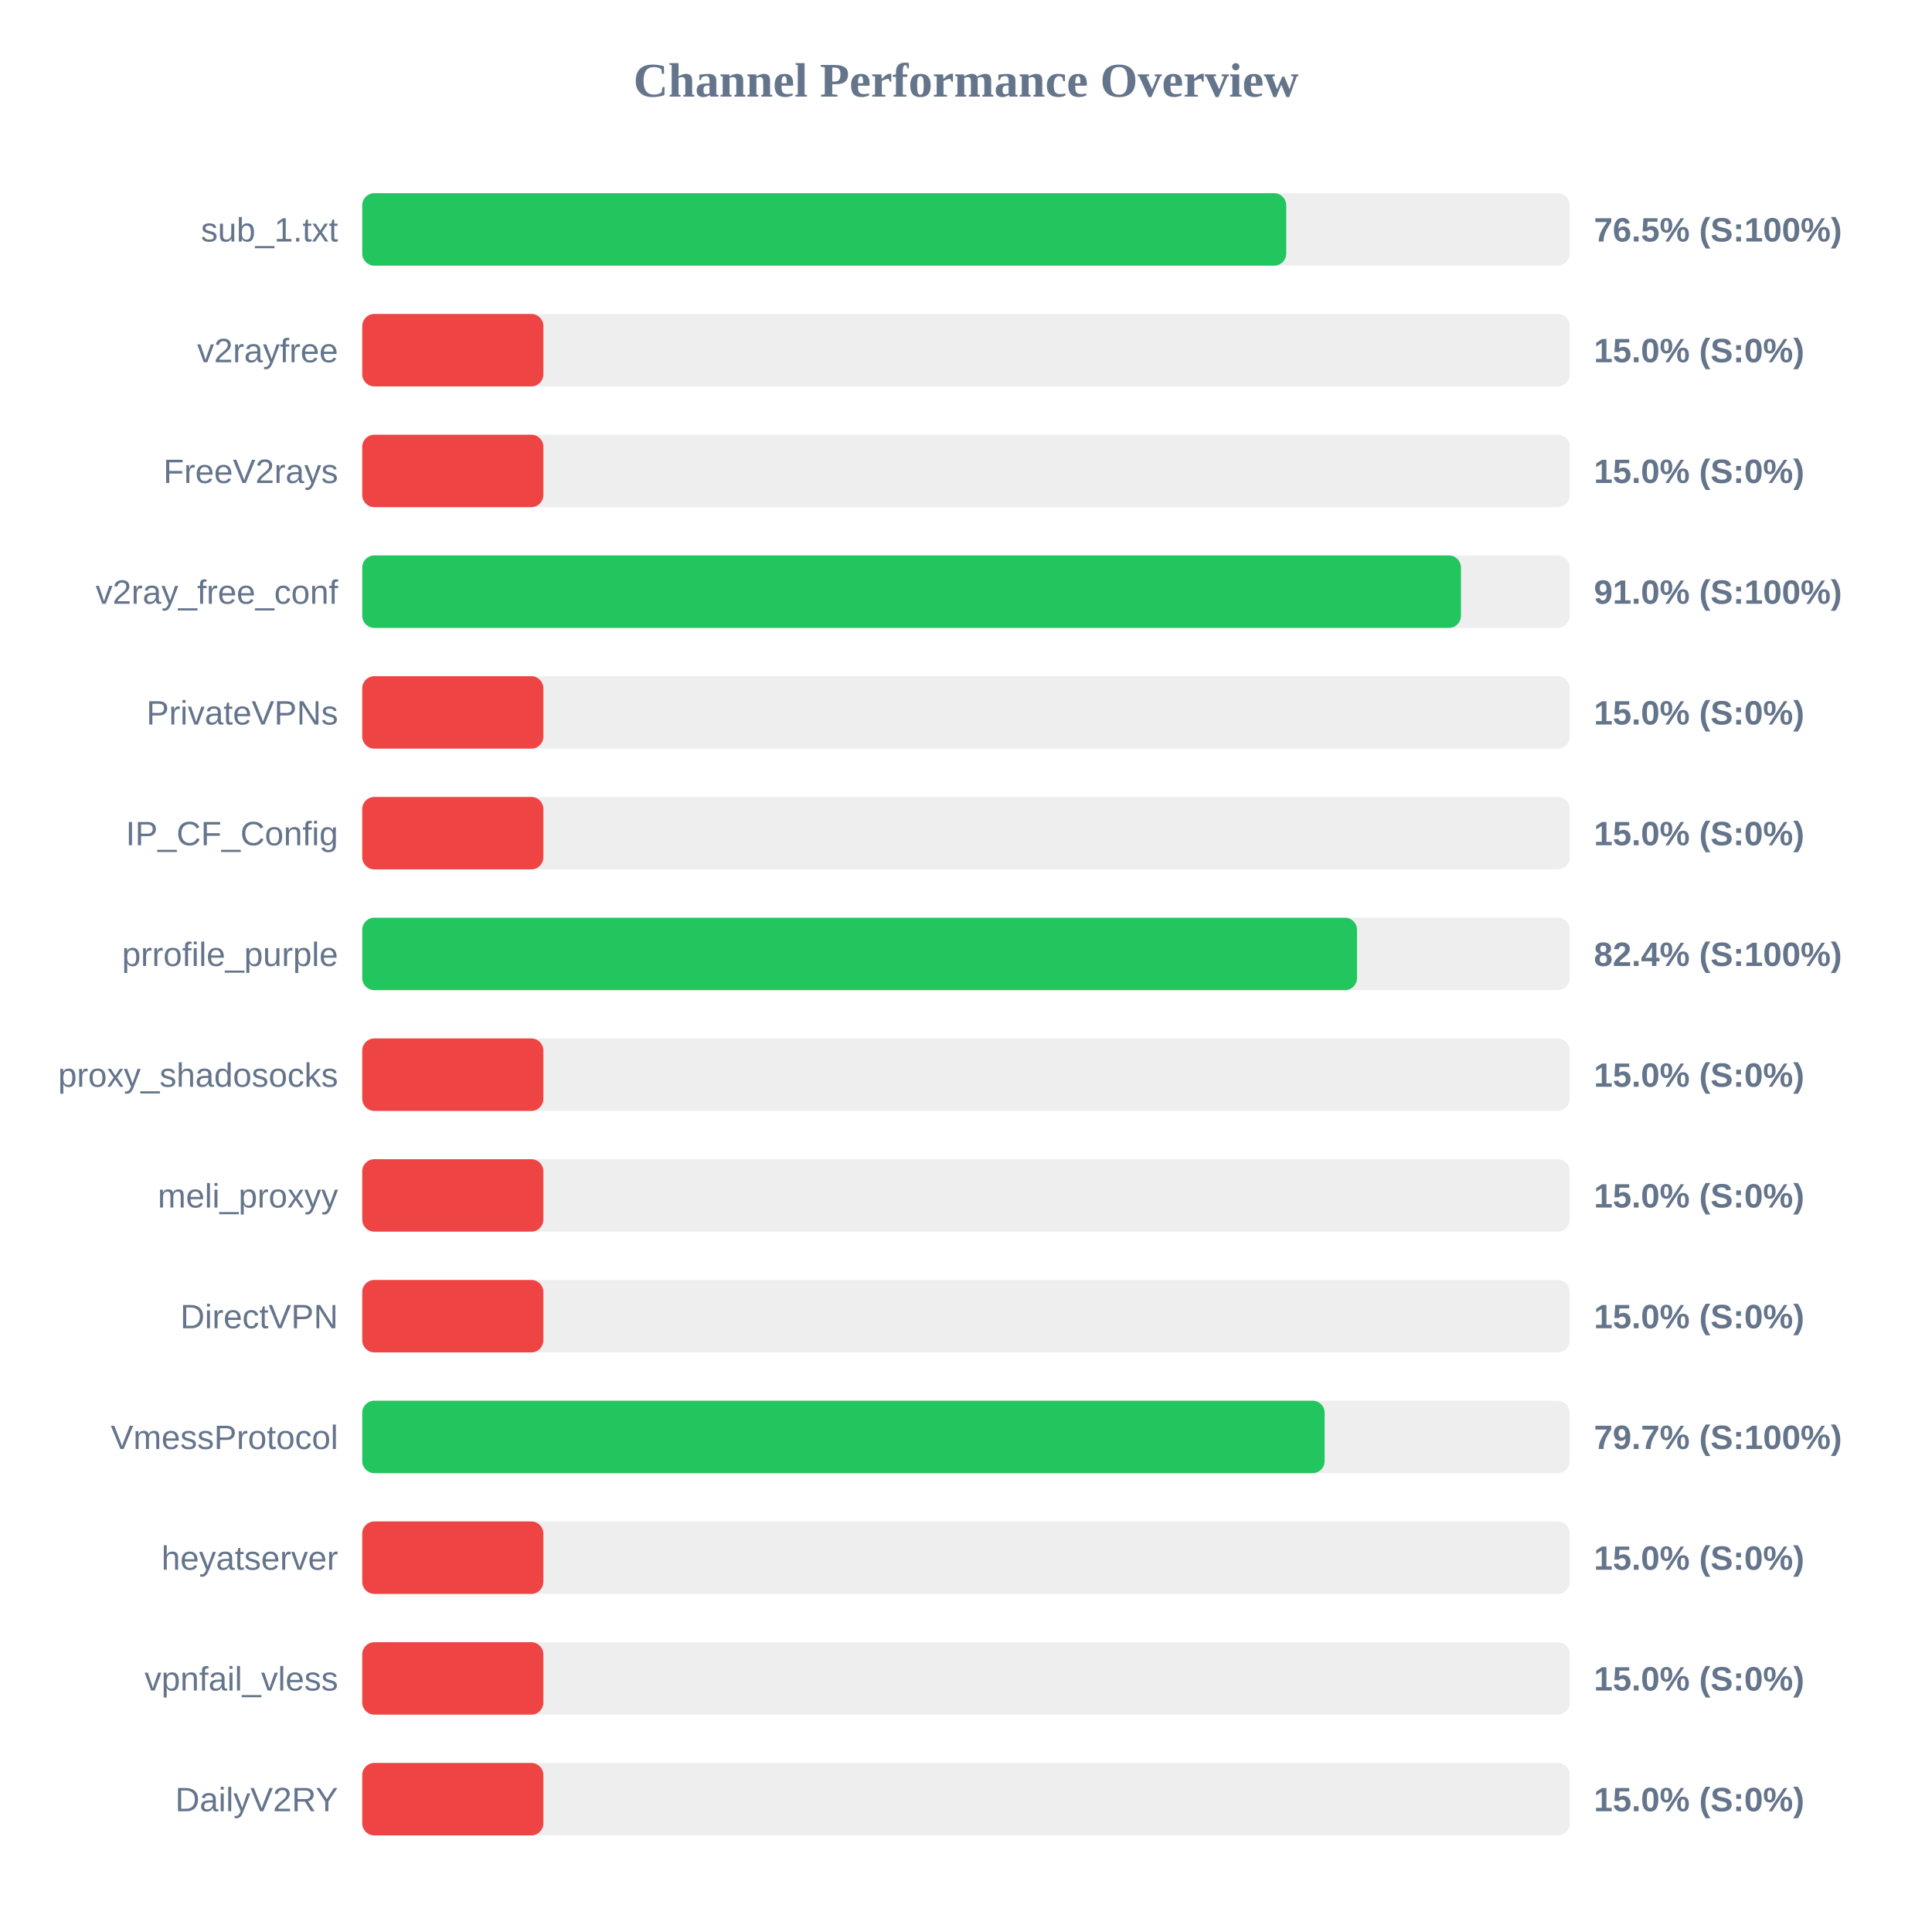
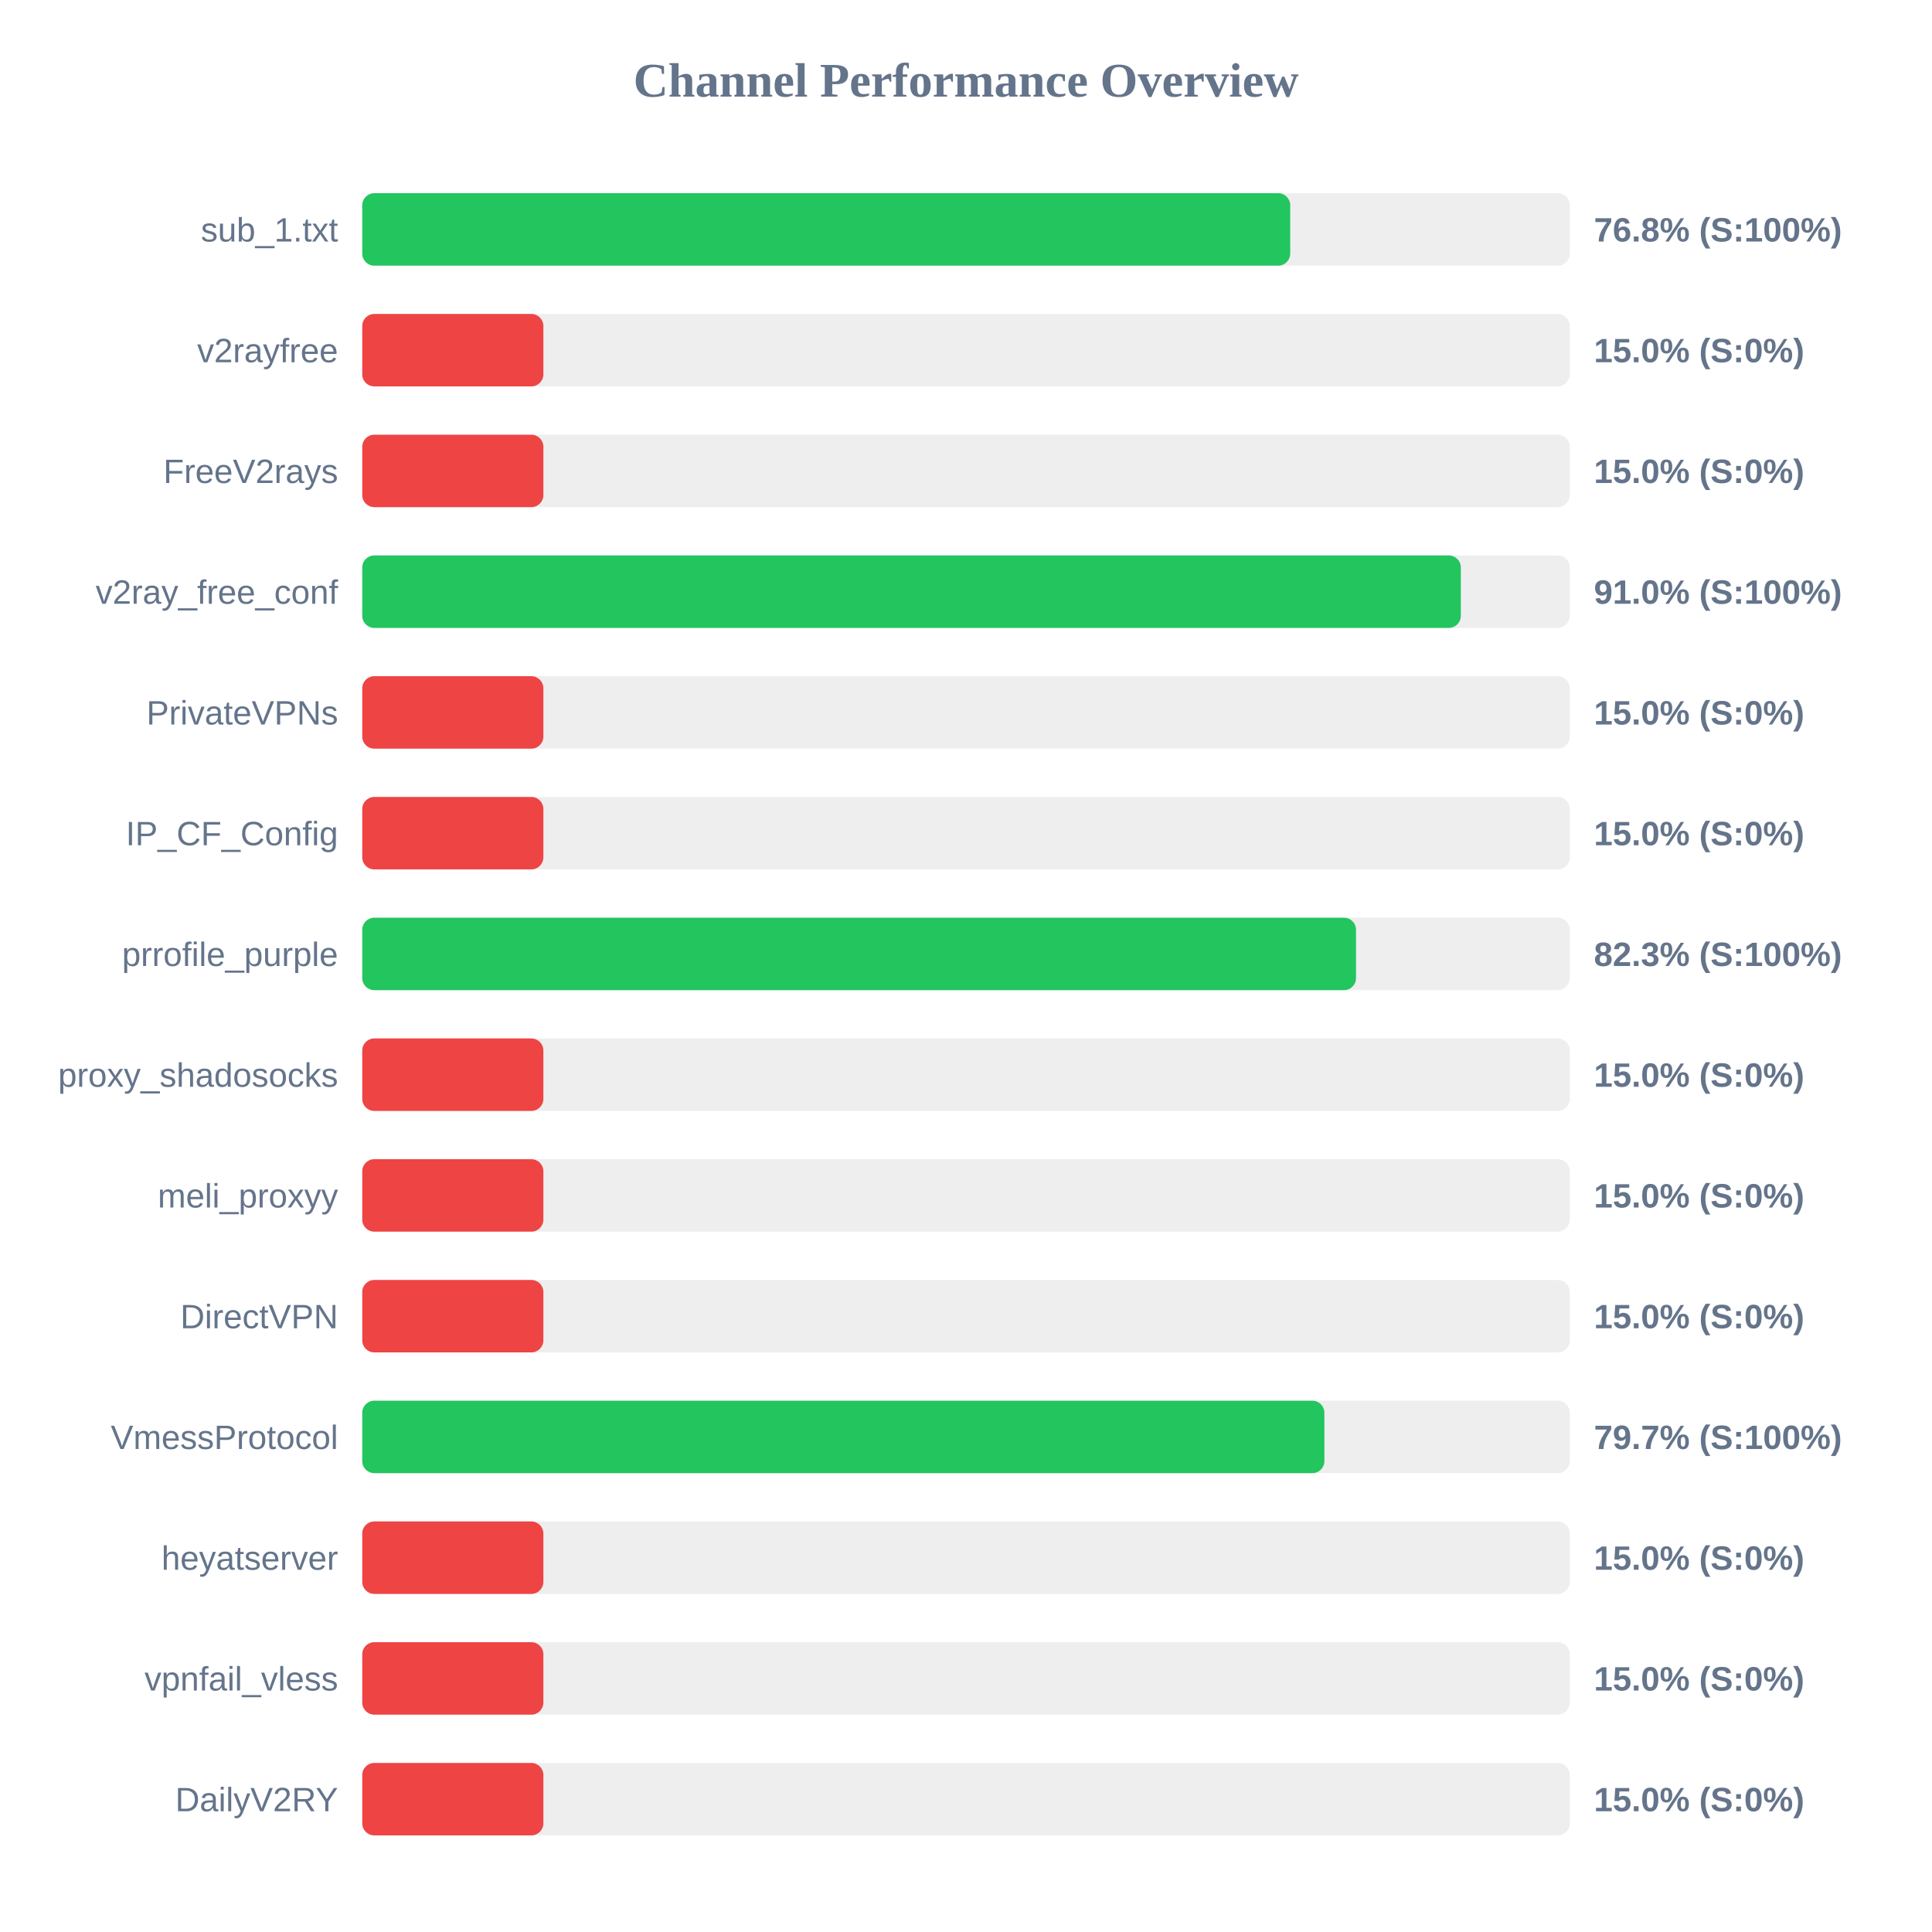
<svg xmlns="http://www.w3.org/2000/svg" width="800" height="800" version="1.1">
  <style>
        .row { font: 14px Arial; fill: #64748b; }
        .score { font: bold 14px Arial; fill: #64748b; }
    </style>
  <text x="400" y="40" text-anchor="middle" font-size="20px" font-weight="bold" fill="#64748b">Channel Performance Overview</text>
  <rect x="150" y="80" width="500" height="30" fill="#eee" rx="5" />
-   <rect x="150" y="80" width="382.6" height="30" fill="#22c55e" rx="5" />
+   <rect x="150" y="80" width="384.25" height="30" fill="#22c55e" rx="5" />
  <text x="140" y="100" text-anchor="end" class="row">sub_1.txt</text>
-   <text x="660" y="100" text-anchor="start" class="score">76.5% (S:100%)</text>
+   <text x="660" y="100" text-anchor="start" class="score">76.8% (S:100%)</text>
  <rect x="150" y="130" width="500" height="30" fill="#eee" rx="5" />
  <rect x="150" y="130" width="75.0" height="30" fill="#ef4444" rx="5" />
  <text x="140" y="150" text-anchor="end" class="row">v2rayfree</text>
  <text x="660" y="150" text-anchor="start" class="score">15.0% (S:0%)</text>
  <rect x="150" y="180" width="500" height="30" fill="#eee" rx="5" />
  <rect x="150" y="180" width="75.0" height="30" fill="#ef4444" rx="5" />
  <text x="140" y="200" text-anchor="end" class="row">FreeV2rays</text>
  <text x="660" y="200" text-anchor="start" class="score">15.0% (S:0%)</text>
  <rect x="150" y="230" width="500" height="30" fill="#eee" rx="5" />
-   <rect x="150" y="230" width="454.95" height="30" fill="#22c55e" rx="5" />
+   <rect x="150" y="230" width="454.9" height="30" fill="#22c55e" rx="5" />
  <text x="140" y="250" text-anchor="end" class="row">v2ray_free_conf</text>
  <text x="660" y="250" text-anchor="start" class="score">91.0% (S:100%)</text>
  <rect x="150" y="280" width="500" height="30" fill="#eee" rx="5" />
  <rect x="150" y="280" width="75.0" height="30" fill="#ef4444" rx="5" />
  <text x="140" y="300" text-anchor="end" class="row">PrivateVPNs</text>
  <text x="660" y="300" text-anchor="start" class="score">15.0% (S:0%)</text>
  <rect x="150" y="330" width="500" height="30" fill="#eee" rx="5" />
  <rect x="150" y="330" width="75.0" height="30" fill="#ef4444" rx="5" />
  <text x="140" y="350" text-anchor="end" class="row">IP_CF_Config</text>
  <text x="660" y="350" text-anchor="start" class="score">15.0% (S:0%)</text>
  <rect x="150" y="380" width="500" height="30" fill="#eee" rx="5" />
-   <rect x="150" y="380" width="411.9" height="30" fill="#22c55e" rx="5" />
+   <rect x="150" y="380" width="411.5" height="30" fill="#22c55e" rx="5" />
  <text x="140" y="400" text-anchor="end" class="row">prrofile_purple</text>
-   <text x="660" y="400" text-anchor="start" class="score">82.4% (S:100%)</text>
+   <text x="660" y="400" text-anchor="start" class="score">82.3% (S:100%)</text>
  <rect x="150" y="430" width="500" height="30" fill="#eee" rx="5" />
  <rect x="150" y="430" width="75.0" height="30" fill="#ef4444" rx="5" />
  <text x="140" y="450" text-anchor="end" class="row">proxy_shadosocks</text>
  <text x="660" y="450" text-anchor="start" class="score">15.0% (S:0%)</text>
  <rect x="150" y="480" width="500" height="30" fill="#eee" rx="5" />
  <rect x="150" y="480" width="75.0" height="30" fill="#ef4444" rx="5" />
  <text x="140" y="500" text-anchor="end" class="row">meli_proxyy</text>
  <text x="660" y="500" text-anchor="start" class="score">15.0% (S:0%)</text>
  <rect x="150" y="530" width="500" height="30" fill="#eee" rx="5" />
  <rect x="150" y="530" width="75.0" height="30" fill="#ef4444" rx="5" />
  <text x="140" y="550" text-anchor="end" class="row">DirectVPN</text>
  <text x="660" y="550" text-anchor="start" class="score">15.0% (S:0%)</text>
  <rect x="150" y="580" width="500" height="30" fill="#eee" rx="5" />
-   <rect x="150" y="580" width="398.5" height="30" fill="#22c55e" rx="5" />
+   <rect x="150" y="580" width="398.4" height="30" fill="#22c55e" rx="5" />
  <text x="140" y="600" text-anchor="end" class="row">VmessProtocol</text>
  <text x="660" y="600" text-anchor="start" class="score">79.7% (S:100%)</text>
  <rect x="150" y="630" width="500" height="30" fill="#eee" rx="5" />
  <rect x="150" y="630" width="75.0" height="30" fill="#ef4444" rx="5" />
  <text x="140" y="650" text-anchor="end" class="row">heyatserver</text>
  <text x="660" y="650" text-anchor="start" class="score">15.0% (S:0%)</text>
  <rect x="150" y="680" width="500" height="30" fill="#eee" rx="5" />
  <rect x="150" y="680" width="75.0" height="30" fill="#ef4444" rx="5" />
  <text x="140" y="700" text-anchor="end" class="row">vpnfail_vless</text>
  <text x="660" y="700" text-anchor="start" class="score">15.0% (S:0%)</text>
  <rect x="150" y="730" width="500" height="30" fill="#eee" rx="5" />
  <rect x="150" y="730" width="75.0" height="30" fill="#ef4444" rx="5" />
  <text x="140" y="750" text-anchor="end" class="row">DailyV2RY</text>
  <text x="660" y="750" text-anchor="start" class="score">15.0% (S:0%)</text>
</svg>
